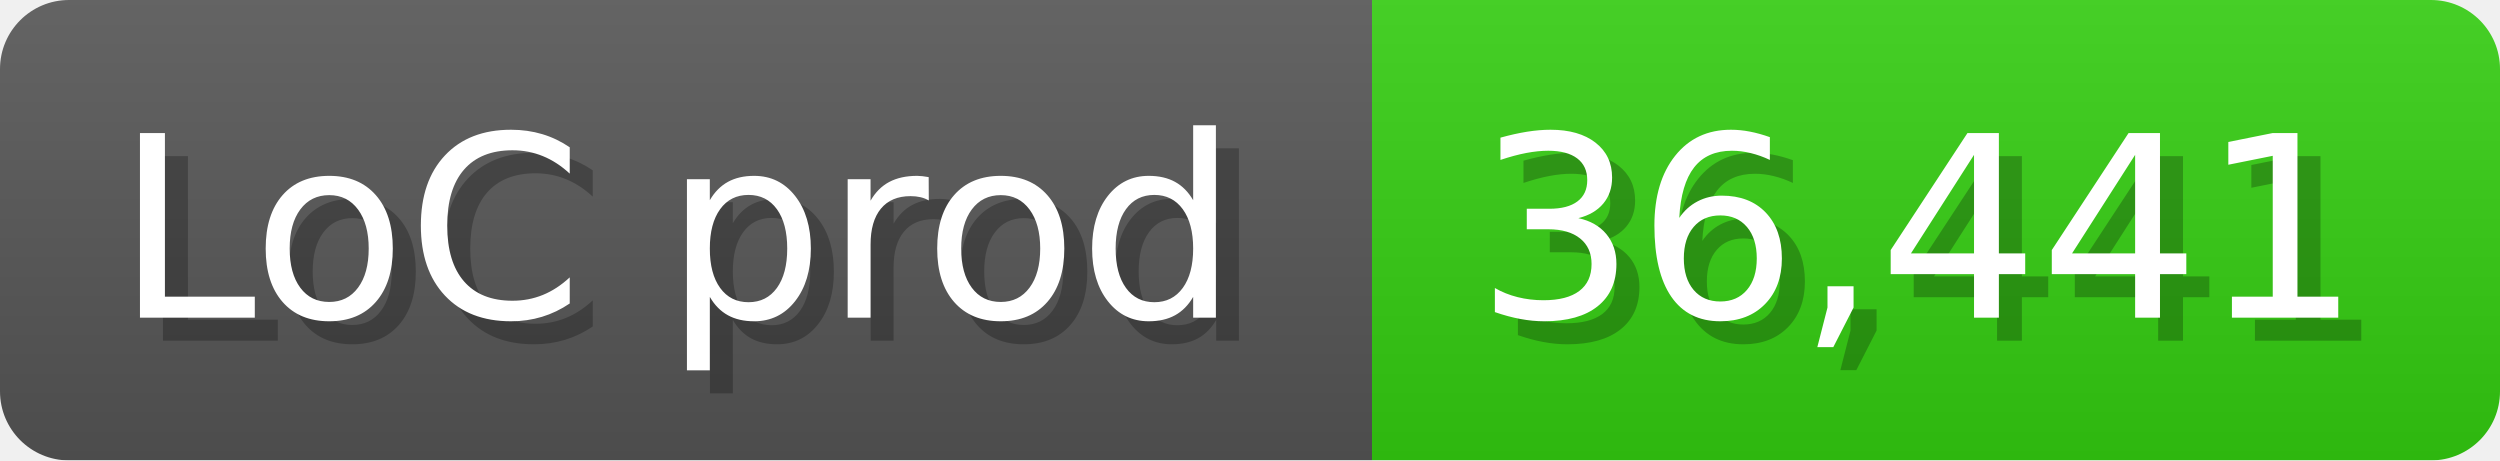
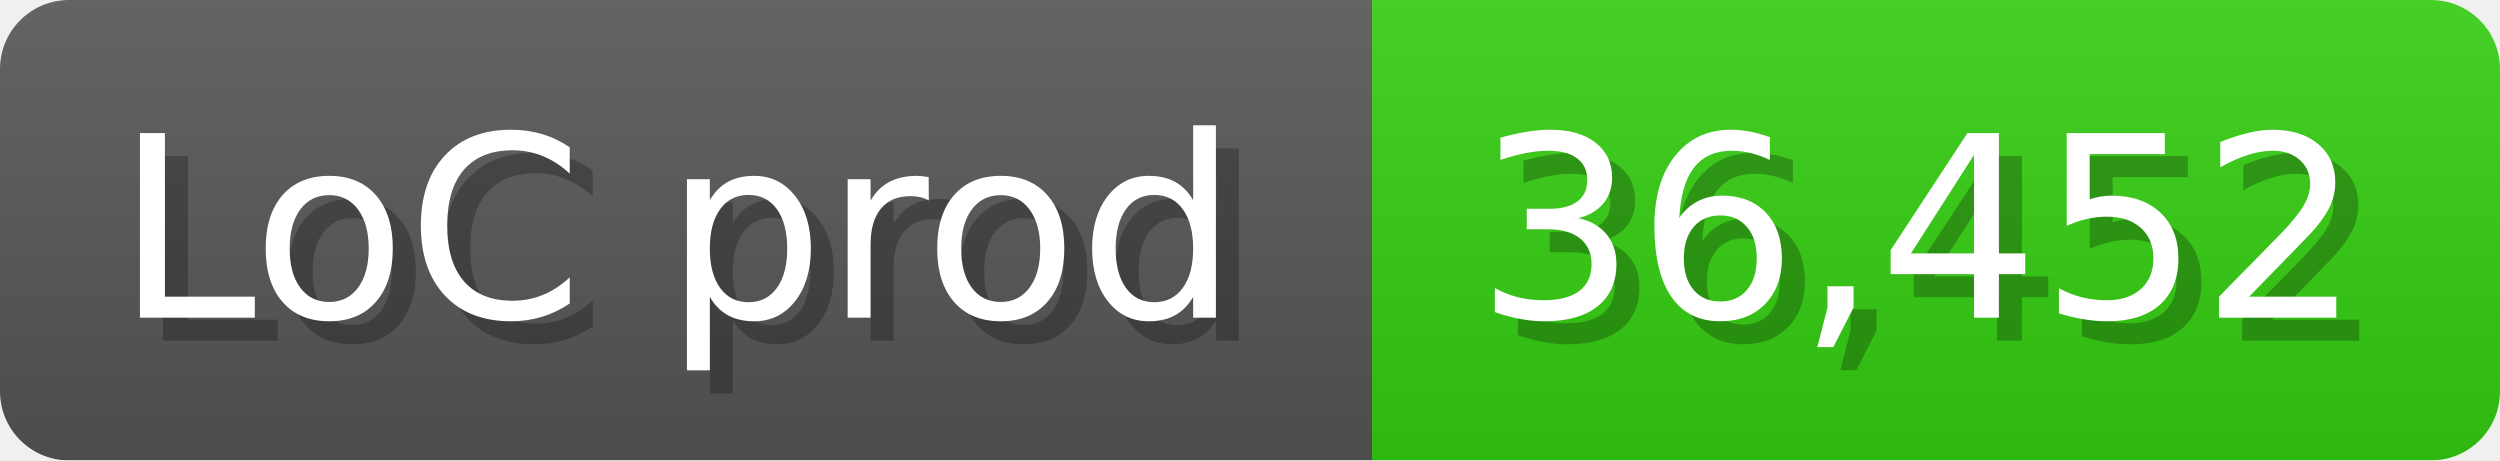
<svg xmlns="http://www.w3.org/2000/svg" width="108.6" height="20" viewBox="0 0 1086 200">
  <linearGradient id="a" x2="0" y2="100%">
    <stop offset="0" stop-opacity=".1" stop-color="#EEE" />
    <stop offset="1" stop-opacity=".1" />
  </linearGradient>
  <mask id="m">
    <rect width="1086" height="200" rx="30" fill="#FFF" />
  </mask>
  <g mask="url(#m)">
    <rect width="596" height="200" fill="#555" />
    <rect width="490" height="200" fill="#3C1" x="596" />
    <rect width="1086" height="200" fill="url(#a)" />
  </g>
  <g fill="#fff" text-anchor="start" font-family="Verdana,DejaVu Sans,sans-serif" font-size="110">
    <text x="60" y="148" textLength="496" fill="#000" opacity="0.25">LoC prod</text>
    <text x="50" y="138" textLength="496">LoC prod</text>
-     <text x="651" y="148" textLength="390" fill="#000" opacity="0.25">36,441</text>
-     <text x="641" y="138" textLength="390">36,441</text>
+     <text x="651" y="148" textLength="390" fill="#000" opacity="0.25">36,452</text>
+     <text x="641" y="138" textLength="390">36,452</text>
  </g>
</svg>
